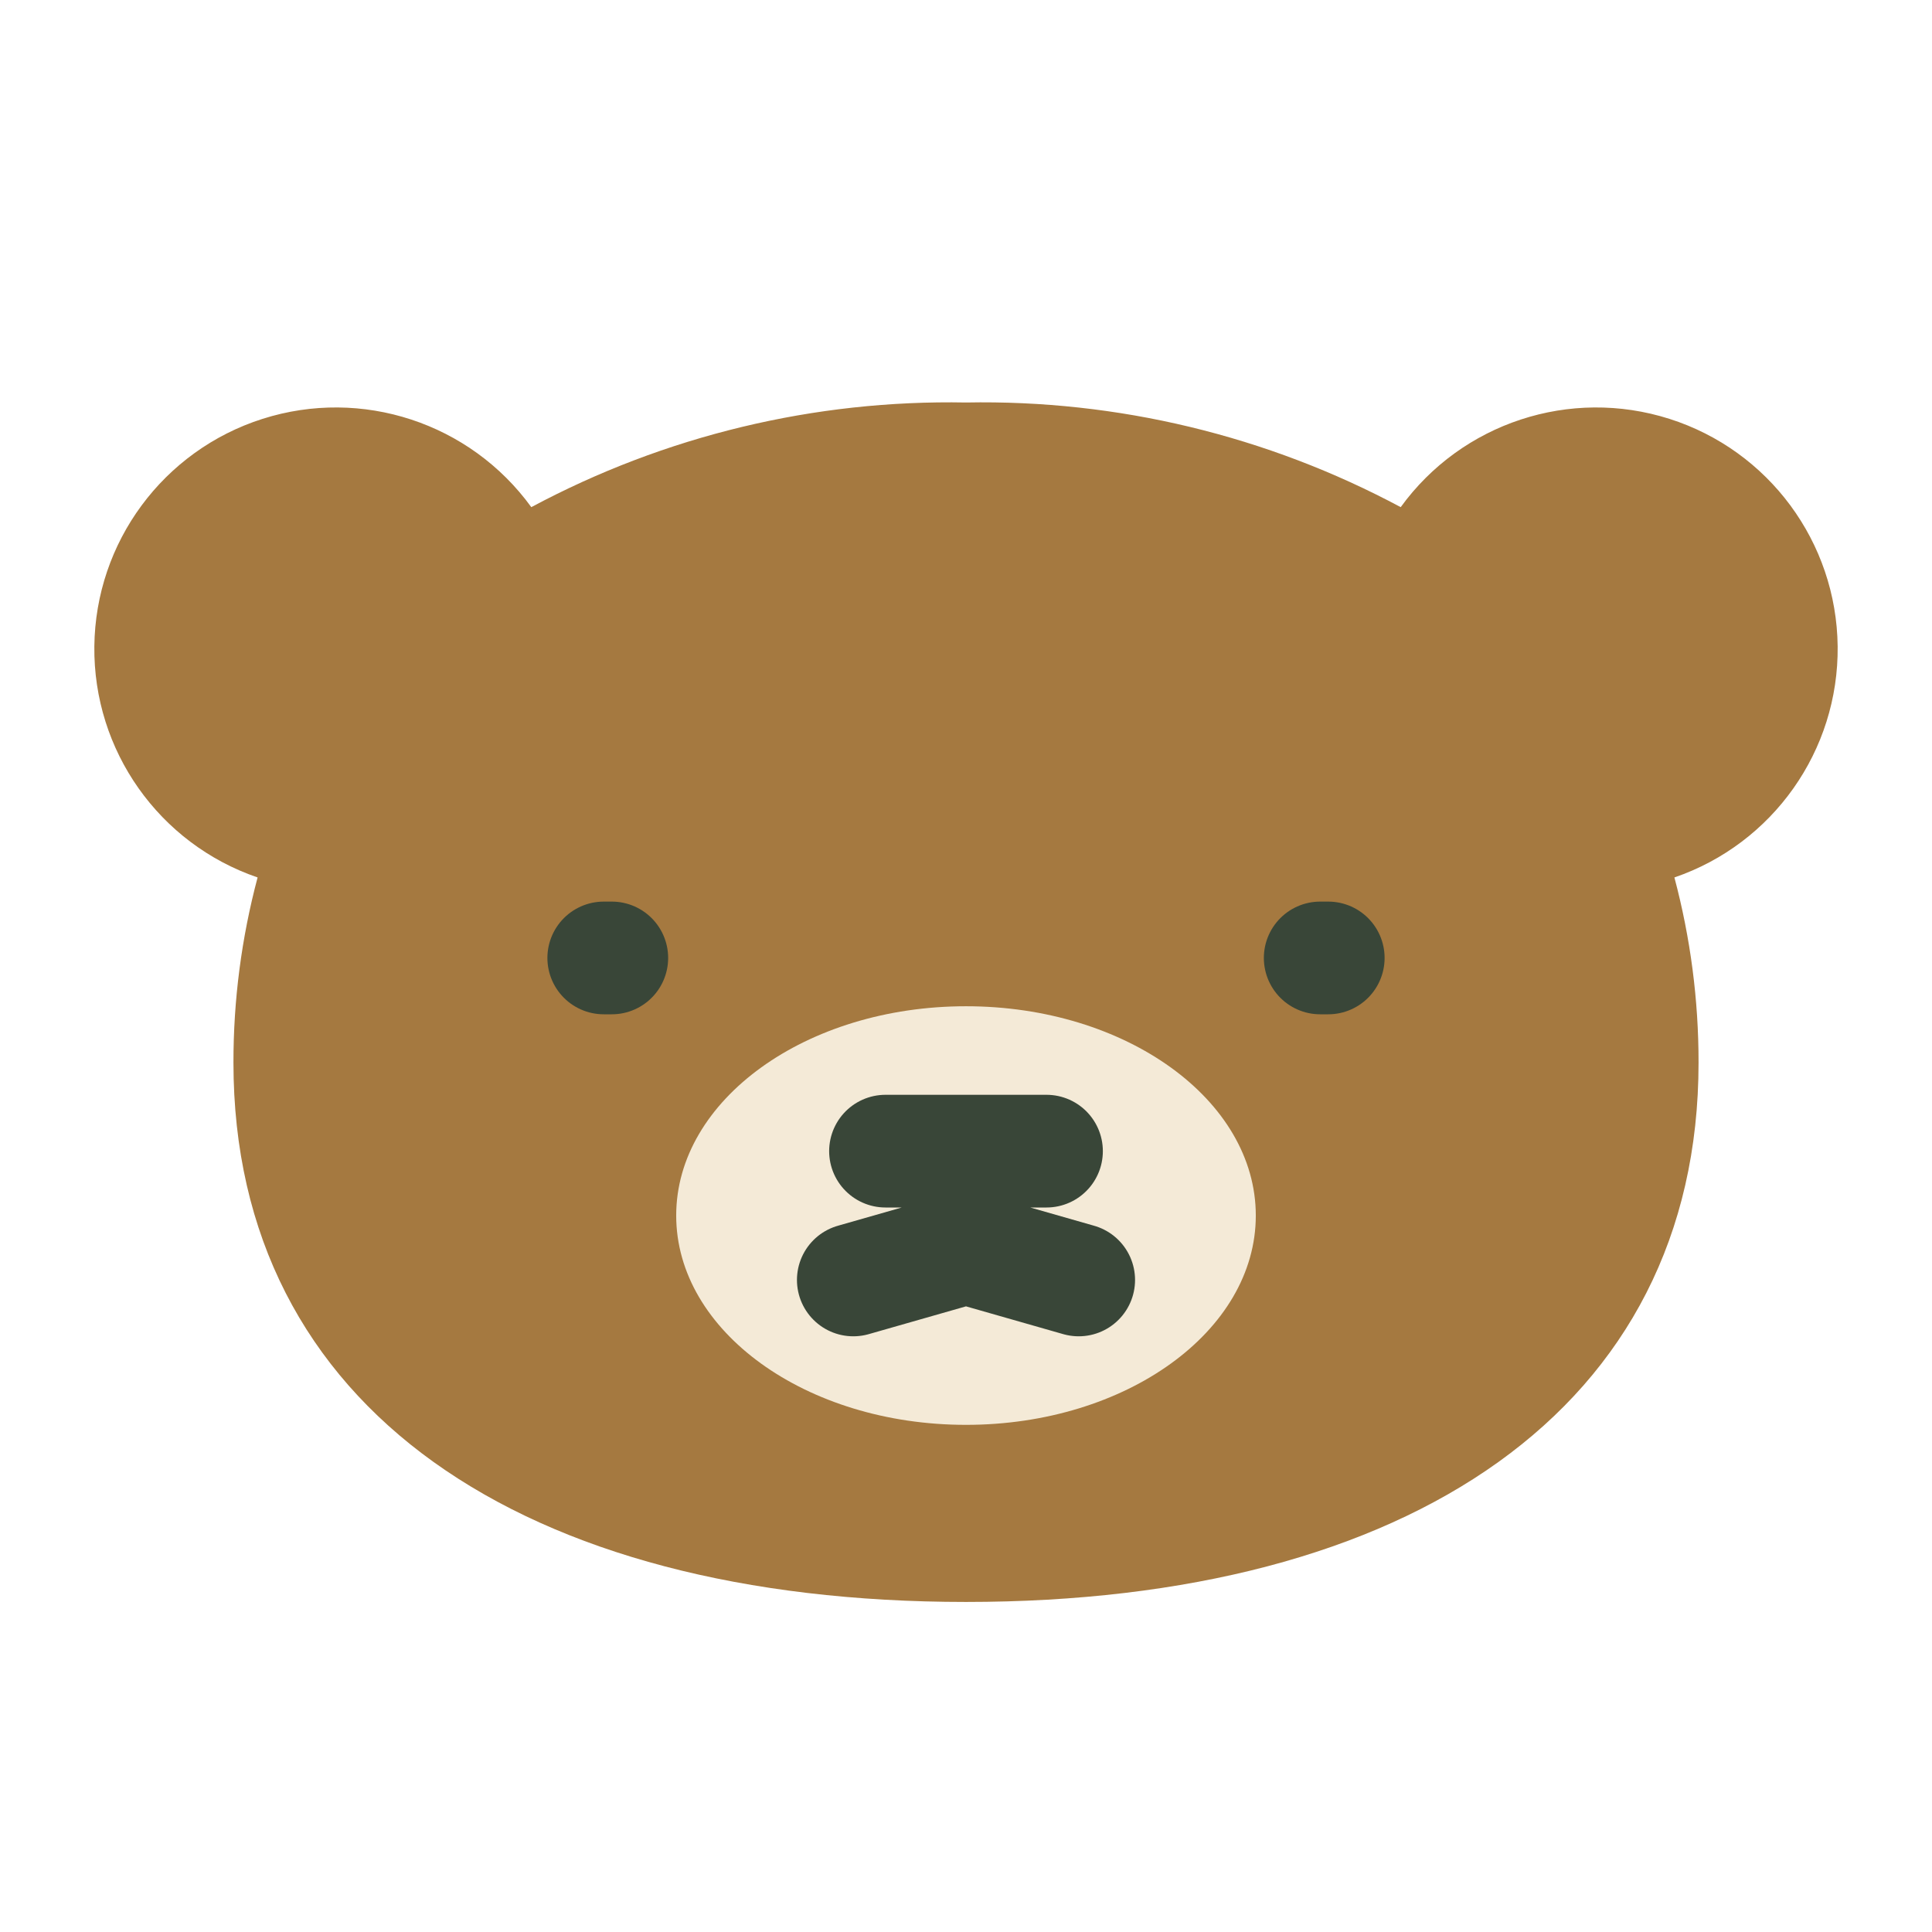
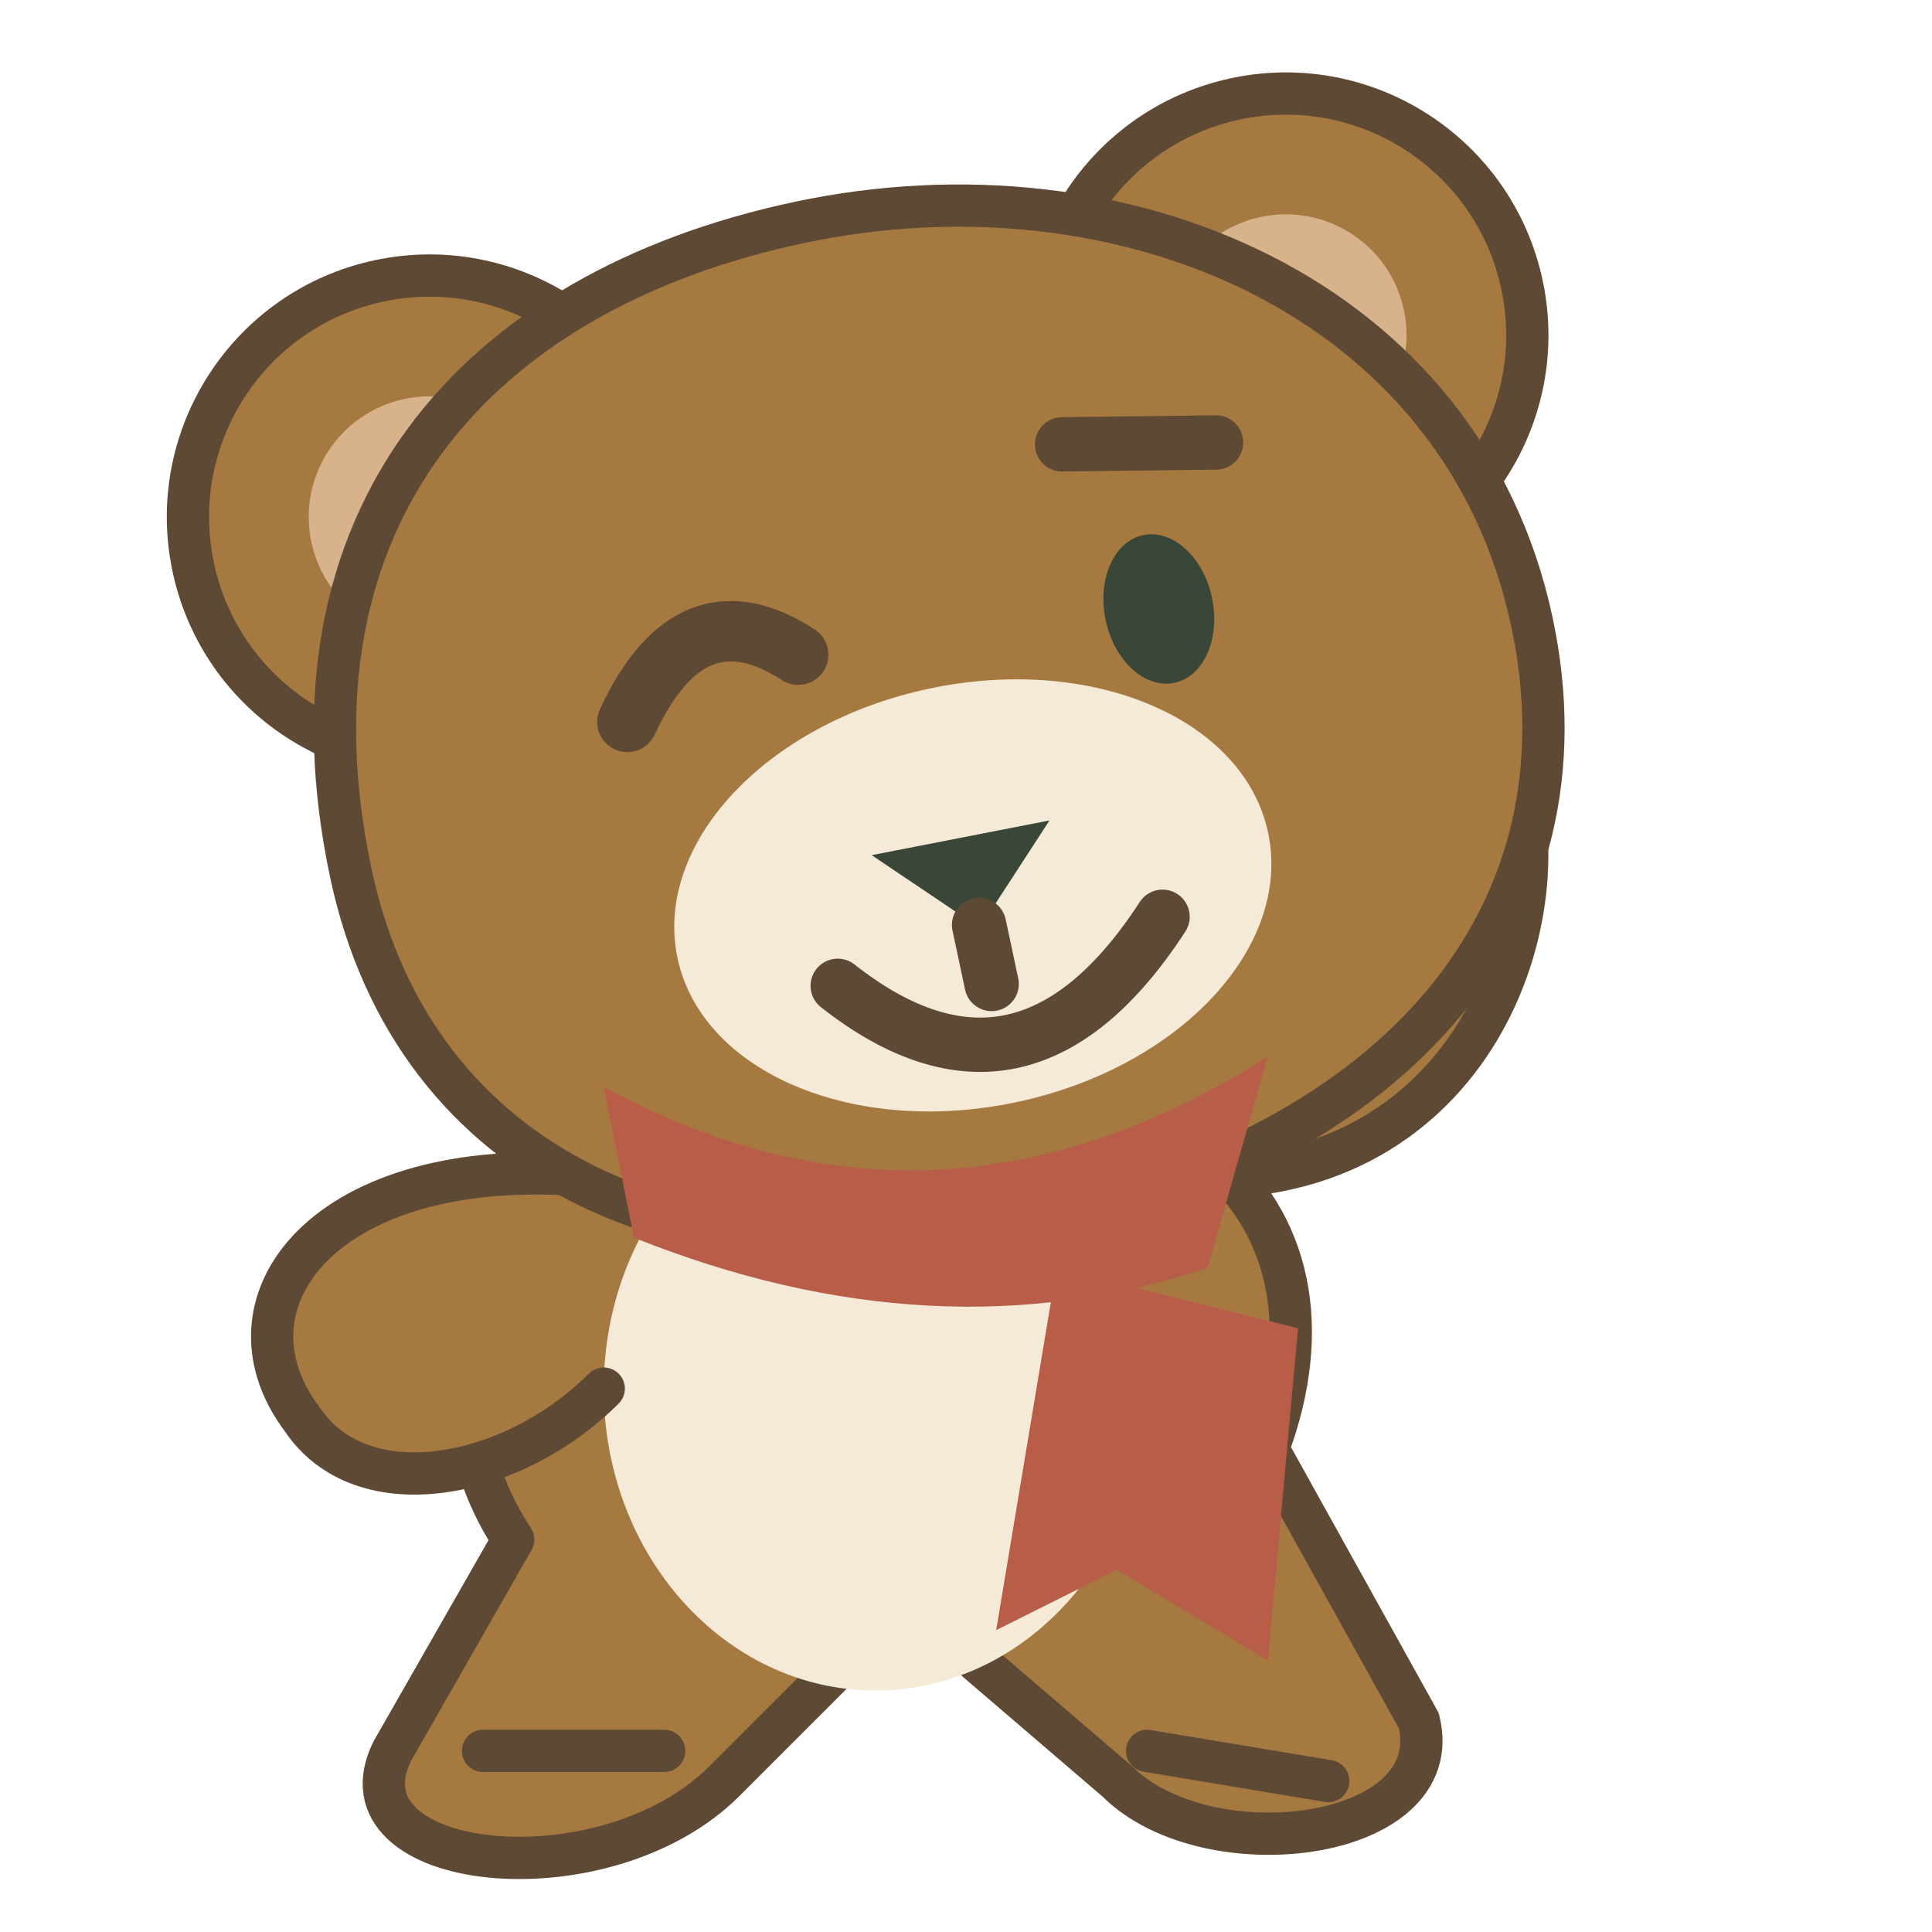
<svg xmlns="http://www.w3.org/2000/svg" viewBox="0 0 24 24">
-   <path d="M6.6 6.3a3 3 0 1 0-3.4 4.6 8.9 8.9 0 0 0-.3 2.3c0 4.3 3.6 6.7 9.1 6.7s9.1-2.4 9.1-6.7a8.9 8.9 0 0 0-.3-2.3 3 3 0 1 0-3.4-4.6A11 11 0 0 0 12 5a11 11 0 0 0-5.4 1.3Z" fill="#a57940" />
-   <ellipse cx="12" cy="15.1" rx="3.6" ry="2.6" fill="#f4ead7" />
-   <path d="M7.5 11.9h.1m8.8 0h.1m-5.5 2.4h2m-1 0v1.2m-1.4.4 1.4-.4 1.4.4" fill="none" stroke="#394638" stroke-width="1.4" stroke-linecap="round" />
+   <g transform="scale(.375)" stroke="#5e4935" stroke-width="1.4" stroke-linecap="round" stroke-linejoin="round">
+     <path d="M26 36c-9 0-13 9-9 15l-4 7c-2 4 7 5 11 1l6-6 7 6c3 3 11 2 10-2l-5-9c3-8-3-14-16-12Z" fill="#a57940" />
+     <ellipse cx="29" cy="46" rx="9" ry="10" fill="#f4ead7" stroke="none" />
+     <path d="M40 39c9 0 12-9 10-14-1-3-6-2-6 2l-6 5M20 39c-9-1-13 4-10 8 2 3 7 2 10-1" fill="#a57940" />
+     <g transform="rotate(-12 30 24)">
+       <circle cx="16" cy="14" r="8" fill="#a57940" />
+       <circle cx="45" cy="14" r="8" fill="#a57940" />
+       <circle cx="16" cy="14" r="4" fill="#d8b28a" stroke="none" />
+       <circle cx="45" cy="14" r="4" fill="#d8b28a" stroke="none" />
+       <path d="M11 25c0-12 8-18 19-18s21 7 21 18c0 10-8 16-20 16S11 35 11 25Z" fill="#a57940" />
+       <ellipse cx="31" cy="30" rx="10" ry="7" fill="#f4ead7" stroke="none" />
+       <path d="M21 22q3-4 6-1" fill="none" stroke-width="2" />
+       <ellipse cx="39" cy="22" rx="1.8" ry="2.5" fill="#394638" stroke="none" />
+       <path d="m28 28 6 .1-3 3Z" fill="#394638" stroke="none" />
+       <path d="M31 31v2m-5-1q5 6 11 0M37 16l5 1" fill="none" stroke-width="1.8" />
+     </g>
+     <path d="M20 36q11 6 22-1l-2 7q-9 3-19-1Zm15 6 8 2-1 11-5-3-4 2Z" fill="#b85d48" stroke="none" />
+     <path d="M16 58h6m16 0 6 1" stroke="#5e4935" />
+   </g>
</svg>
